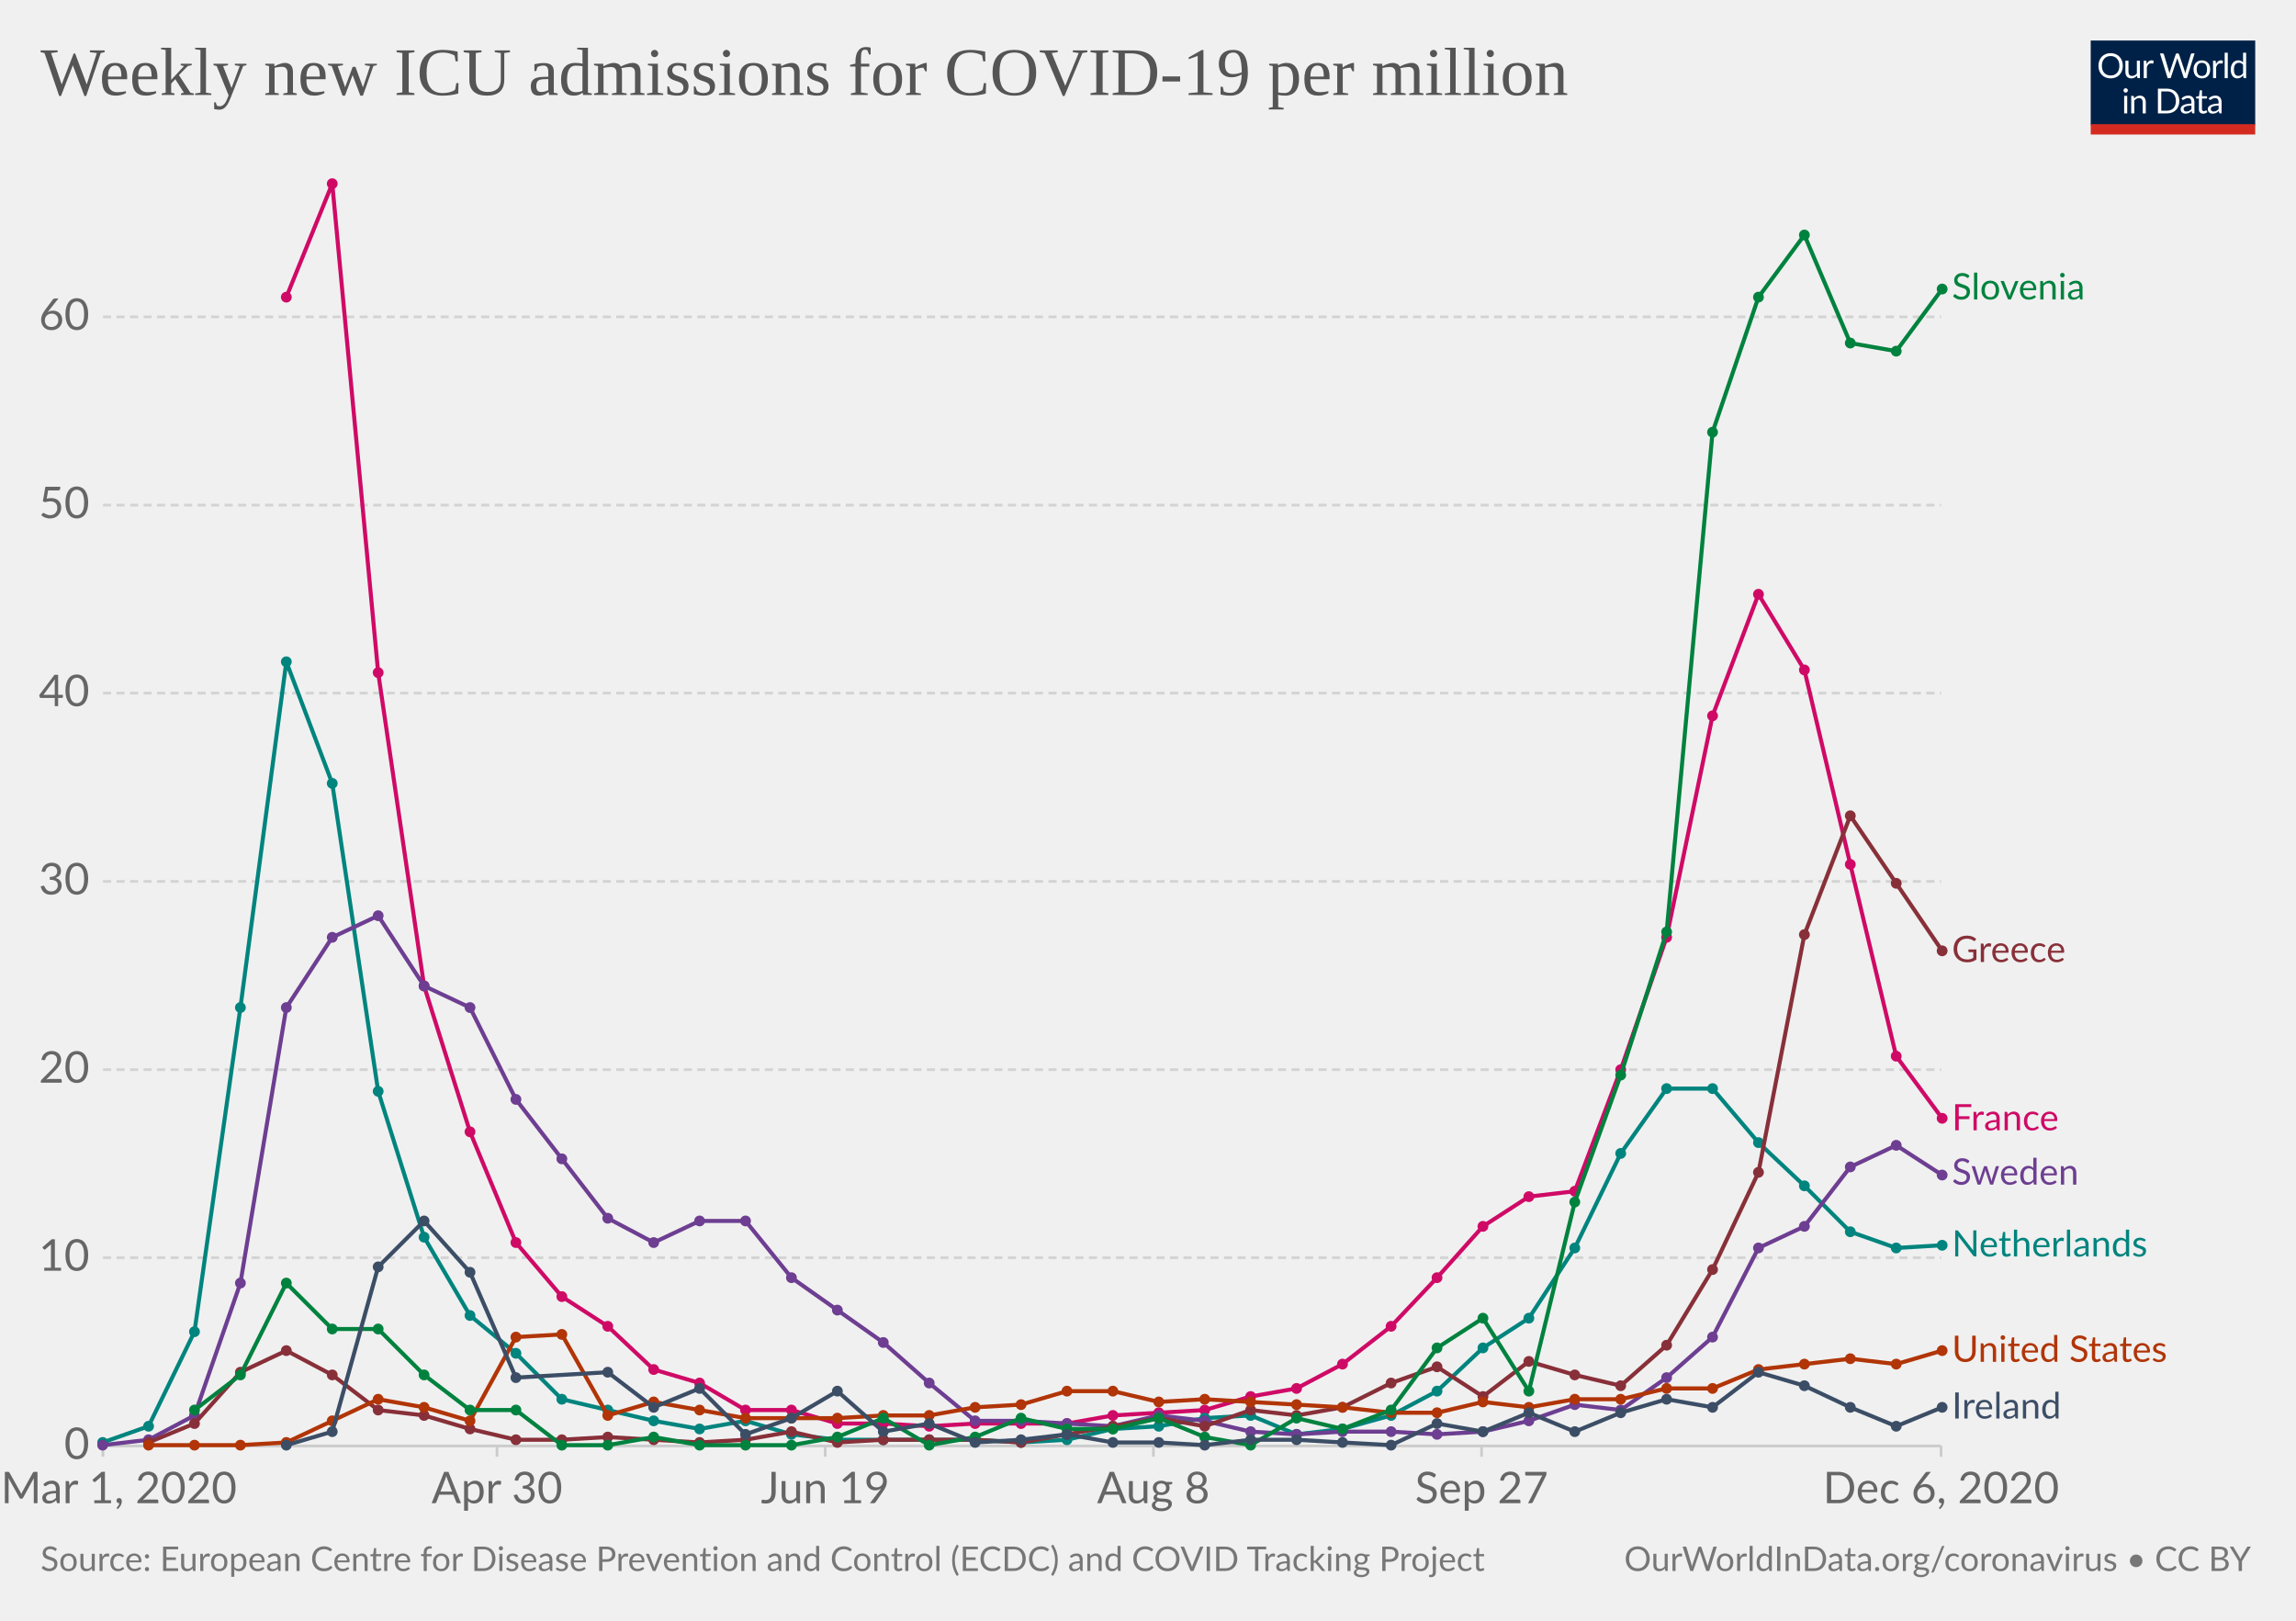
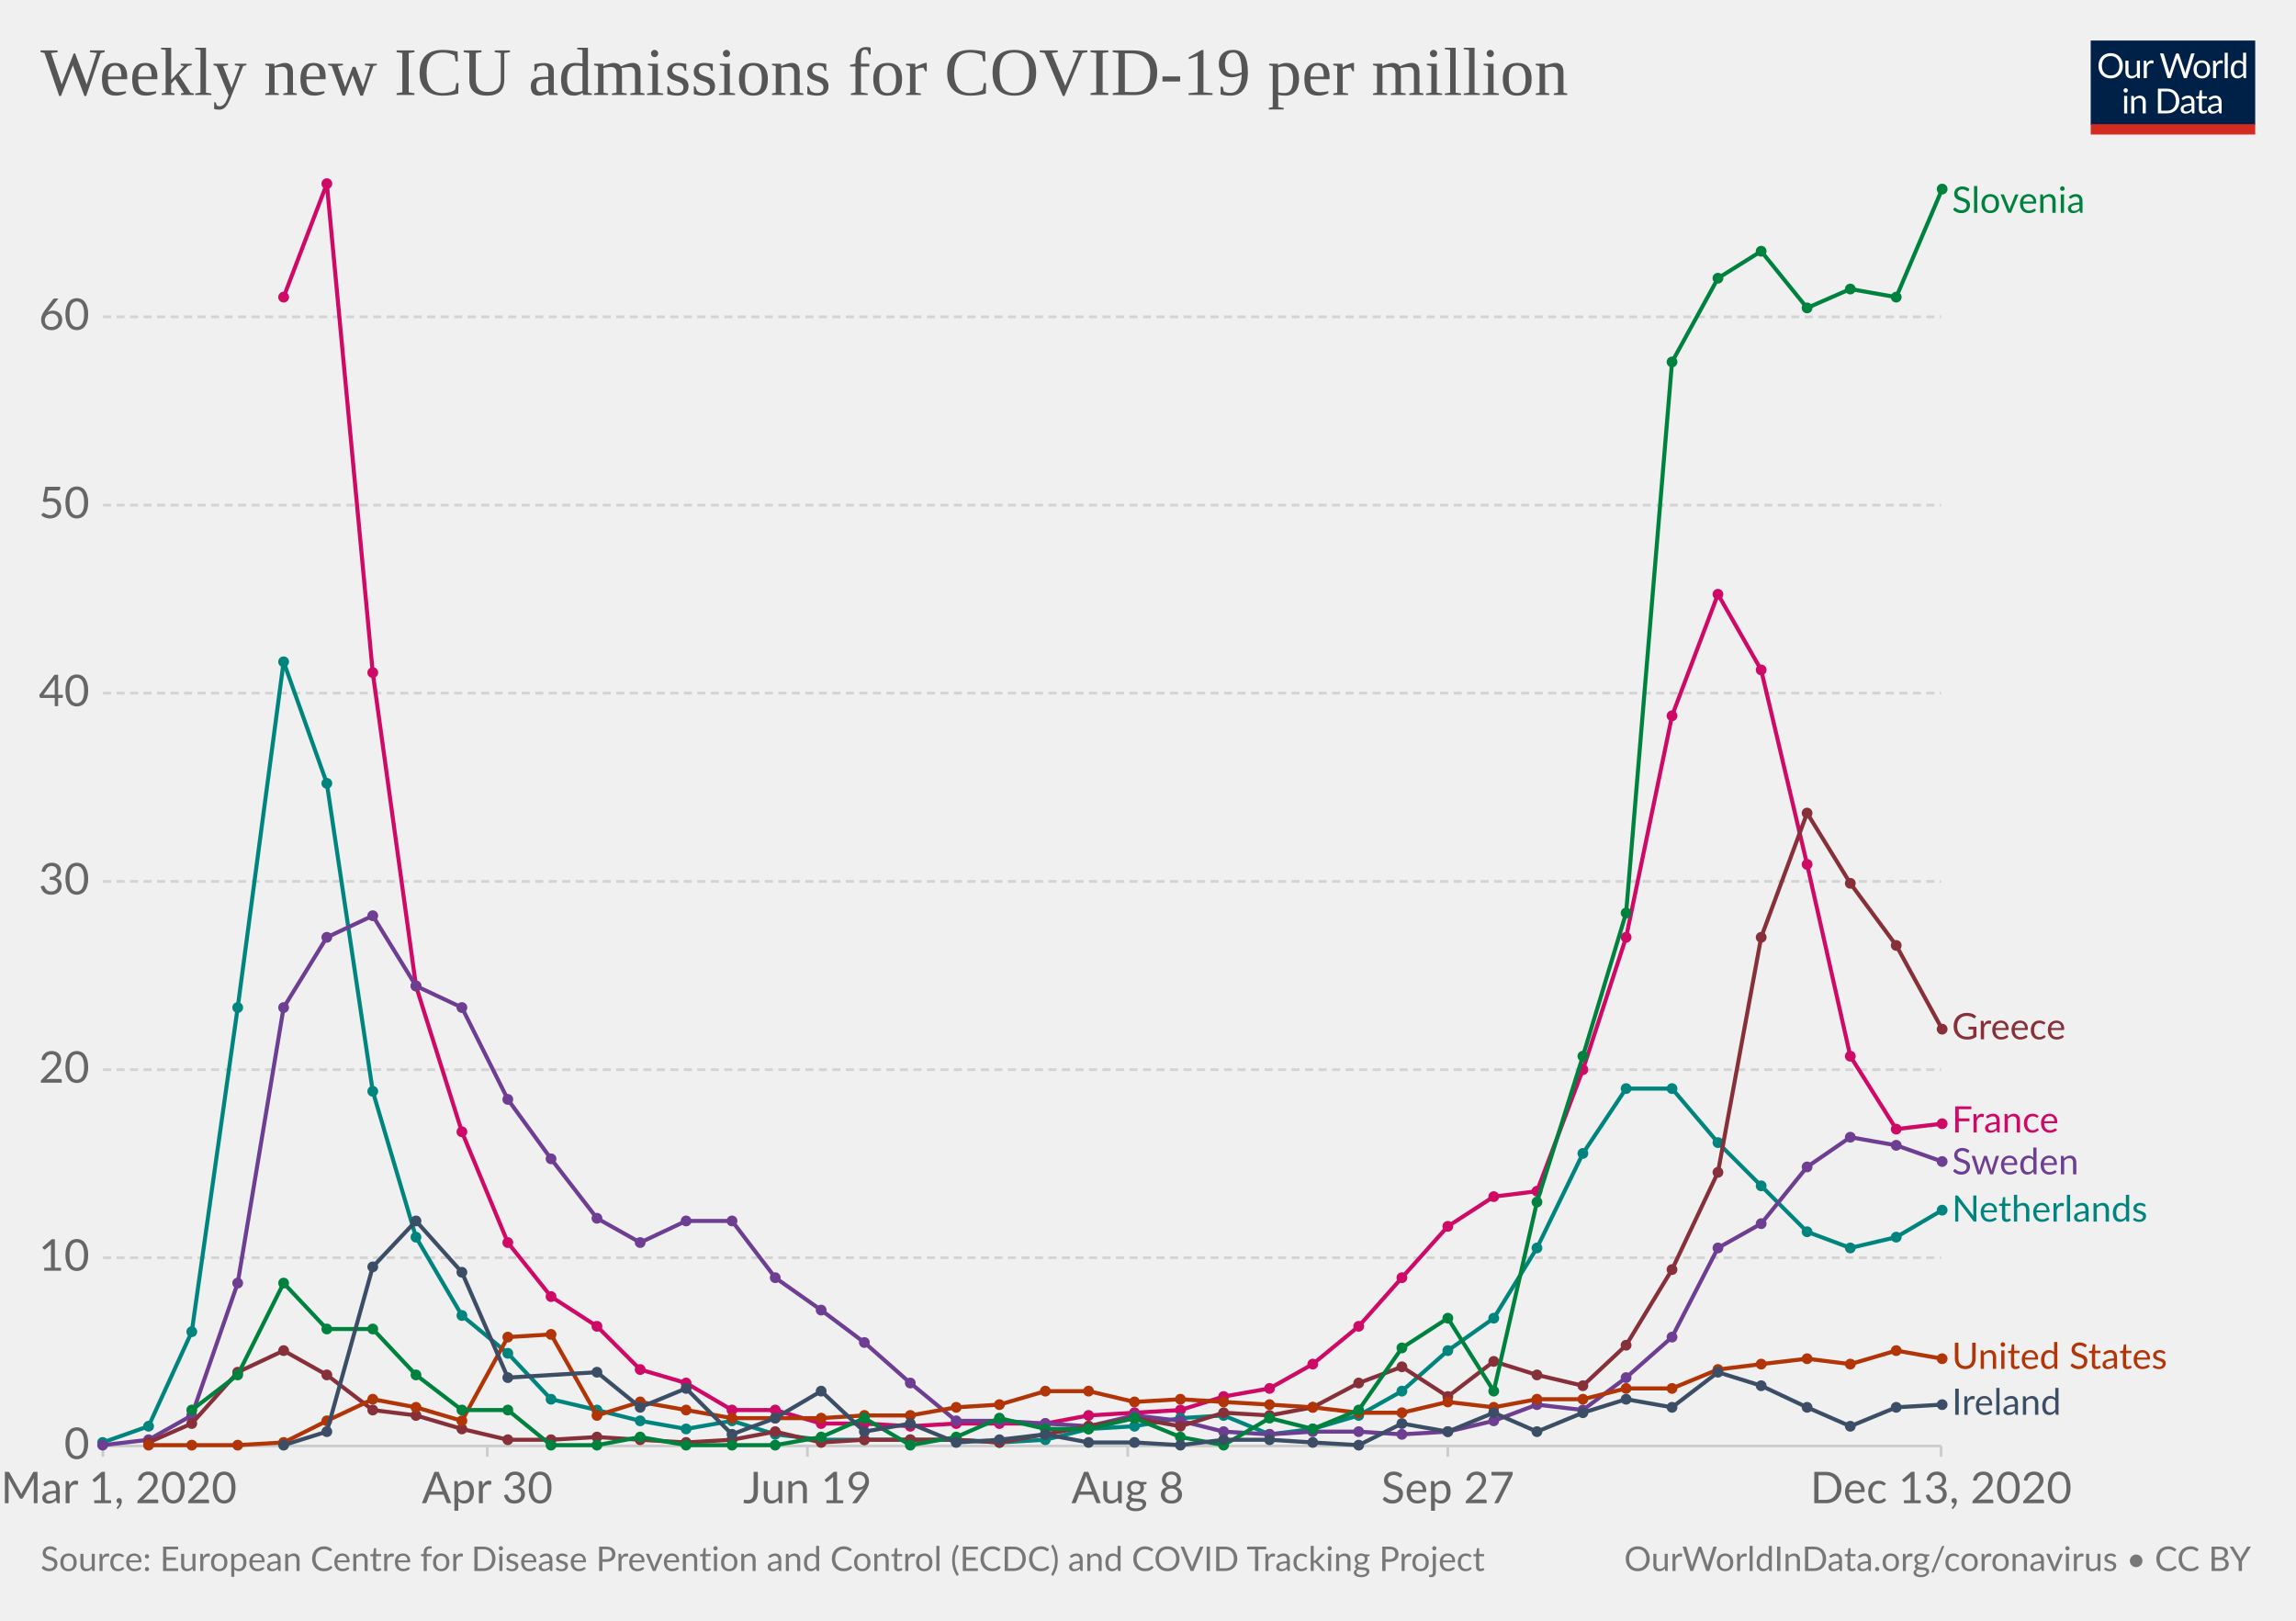
<svg xmlns="http://www.w3.org/2000/svg" version="1.1" style="background-color:#fff;-webkit-font-smoothing:antialiased" width="850" height="600" viewBox="0 0 850 600" font-family="Lato,'Helvetica Neue',Helvetica,Arial,sans-serif" font-size="18" text-rendering="optimizeLegibility">
  <g class="HeaderView">
    <g transform="matrix(.29 0 0 .29 774 15)">
      <svg width="210" height="120" viewBox="0 0 210 120" fill="none">
        <g clip-path="url(#clip0)">
          <path d="M0 0h210v107.89H0V0z" fill="#002147" />
          <path d="M40.98 32.25c0 2.36-.38 4.53-1.12 6.51a14.26 14.26 0 01-8.1 8.4c-1.9.78-4.02 1.17-6.34 1.17a16.6 16.6 0 01-6.33-1.17 14.31 14.31 0 01-8.08-8.4 18.29 18.29 0 01-1.12-6.51c0-2.36.38-4.53 1.12-6.5a14.32 14.32 0 018.07-8.44c1.92-.8 4.03-1.19 6.34-1.19 2.32 0 4.43.4 6.34 1.19 1.92.8 3.56 1.9 4.93 3.34a14.87 14.87 0 013.17 5.1 18.1 18.1 0 011.12 6.5zm-4.38 0c0-1.94-.26-3.68-.8-5.22a10.91 10.91 0 00-2.24-3.89 9.68 9.68 0 00-3.52-2.46 11.95 11.95 0 00-4.62-.86c-1.68 0-3.21.28-4.6.86a9.88 9.88 0 00-3.54 2.46 10.91 10.91 0 00-2.24 3.9c-.53 1.53-.8 3.27-.8 5.2 0 1.94.27 3.68.8 5.22a11.17 11.17 0 002.24 3.9 10.01 10.01 0 003.55 2.44c1.38.56 2.9.83 4.6.83 1.7 0 3.24-.27 4.61-.83a9.8 9.8 0 003.52-2.44 11.17 11.17 0 002.25-3.9c.53-1.54.8-3.28.8-5.21zm26.22-6.54V48H60.5c-.56 0-.9-.27-1.05-.81l-.31-2.4a12.45 12.45 0 01-3.26 2.6c-1.2.64-2.58.96-4.13.96-1.22 0-2.3-.2-3.24-.6a6.52 6.52 0 01-2.33-1.7 7.37 7.37 0 01-1.43-2.67c-.3-1.04-.46-2.2-.46-3.45V25.7h3.91v14.22c0 1.68.38 2.99 1.15 3.91.77.93 1.96 1.39 3.54 1.39 1.16 0 2.24-.27 3.23-.82a10.42 10.42 0 002.8-2.28V25.7h3.91zm8.61 4.47a9.94 9.94 0 012.6-3.56 5.64 5.64 0 013.76-1.3c.47 0 .92.05 1.34.15.44.1.83.27 1.17.49l-.3 2.92c-.09.37-.3.55-.66.55-.2 0-.5-.04-.9-.13a6.21 6.21 0 00-3.24.18c-.54.2-1.03.5-1.47.92-.42.4-.81.9-1.17 1.5-.33.58-.64 1.26-.92 2.02V48H67.7V25.71h2.25c.42 0 .72.08.88.25.16.16.27.44.33.83l.26 3.39zm61.16-13.7L122.75 48h-3.82l-7.99-24.05a21.95 21.95 0 01-.42-1.58 38.36 38.36 0 01-.44 1.58L102.05 48h-3.83L88.4 16.47h3.54c.38 0 .7.1.95.29.26.2.43.43.5.73l6.52 21.9c.1.4.2.83.28 1.28.1.46.2.94.29 1.46l.3-1.46c.12-.47.25-.9.38-1.27l7.41-21.91c.1-.25.26-.48.51-.69.27-.22.58-.33.95-.33h1.23c.38 0 .69.1.92.29.24.2.41.43.53.73l7.4 21.9a28.4 28.4 0 01.68 2.62 29.52 29.52 0 01.52-2.61l6.54-21.91c.07-.27.23-.5.48-.7.27-.21.58-.32.95-.32h3.32zm9.35 8.88c1.63 0 3.1.27 4.4.82a9.43 9.43 0 015.46 5.94c.5 1.4.74 2.98.74 4.73 0 1.76-.25 3.34-.74 4.75a9.43 9.43 0 01-5.46 5.92c-1.3.52-2.77.79-4.4.79-1.64 0-3.12-.27-4.44-.8a9.42 9.42 0 01-3.35-2.3c-.92-1-1.63-2.2-2.13-3.61-.49-1.41-.73-3-.73-4.75s.24-3.33.73-4.73c.5-1.43 1.2-2.64 2.13-3.63a9.4 9.4 0 013.35-2.31c1.32-.55 2.8-.82 4.44-.82zm0 19.89c2.2 0 3.84-.73 4.93-2.2 1.08-1.48 1.63-3.54 1.63-6.18 0-2.66-.55-4.72-1.63-6.2-1.09-1.49-2.73-2.23-4.93-2.23-1.12 0-2.09.2-2.93.57a5.7 5.7 0 00-2.06 1.65 7.5 7.5 0 00-1.24 2.67c-.26 1.04-.4 2.22-.4 3.54 0 2.64.55 4.7 1.64 6.18 1.1 1.47 2.76 2.2 4.99 2.2zm17.97-15.07a9.94 9.94 0 012.6-3.56 5.64 5.64 0 013.76-1.3c.47 0 .91.05 1.34.15.44.1.83.27 1.16.49l-.28 2.92c-.09.37-.31.55-.66.55-.2 0-.5-.04-.9-.13a6.2 6.2 0 00-3.24.18c-.54.2-1.03.5-1.47.92-.43.4-.82.9-1.17 1.5a13.1 13.1 0 00-.92 2.02V48h-3.94V25.71h2.24c.43 0 .72.08.88.25.17.16.28.44.33.83l.27 3.39zm15.04-14.59V48h-3.92V15.6h3.92zm19.55 15.43a6.22 6.22 0 00-2.38-2.05 6.7 6.7 0 00-2.86-.6c-2.07 0-3.66.75-4.77 2.23-1.12 1.48-1.68 3.6-1.68 6.33 0 1.46.13 2.7.38 3.74a7.29 7.29 0 001.1 2.56 4.35 4.35 0 001.78 1.45c.7.3 1.5.46 2.4.46 1.29 0 2.41-.3 3.36-.88a9.6 9.6 0 002.67-2.49V31.02zm3.91-15.43V48h-2.33c-.56 0-.9-.27-1.06-.81l-.35-2.71a12.13 12.13 0 01-3.25 2.77 8.28 8.28 0 01-4.23 1.06 7.31 7.31 0 01-6.14-2.9c-.73-.96-1.3-2.15-1.69-3.57a18.35 18.35 0 01.07-9.48 11.29 11.29 0 011.89-3.7 8.7 8.7 0 017.06-3.34 7.96 7.96 0 016.12 2.62V15.59h3.91zM46.61 70.71V93H42.7V70.71h3.91zm.84-7c0 .39-.08.75-.24 1.09a2.81 2.81 0 01-1.52 1.47 2.67 2.67 0 01-2.16 0 2.9 2.9 0 01-1.45-1.47 2.67 2.67 0 010-2.16c.15-.35.35-.65.6-.9.25-.27.53-.47.85-.62a2.67 2.67 0 012.16 0c.35.15.65.35.9.62.27.25.47.55.62.9.16.34.24.7.24 1.08zm7.97 10.24c.49-.54 1-1.04 1.54-1.48a9.85 9.85 0 013.66-1.84 8.96 8.96 0 015.43.35c.94.4 1.72.97 2.33 1.71a7.36 7.36 0 011.43 2.67c.32 1.04.49 2.19.49 3.45V93h-3.94V78.81c0-1.69-.4-3-1.17-3.92-.76-.93-1.93-1.4-3.5-1.4a6.6 6.6 0 00-3.25.83c-1 .56-1.92 1.31-2.77 2.27V93h-3.94V70.71h2.35c.56 0 .9.28 1.04.82l.3 2.42zm57.7 3.3c0 2.36-.37 4.5-1.11 6.44a14.3 14.3 0 01-3.17 4.98 14.1 14.1 0 01-4.93 3.2c-1.9.76-4.02 1.13-6.33 1.13H85.8V61.47h11.77c2.31 0 4.42.39 6.33 1.15a13.8 13.8 0 018.1 8.18 17.75 17.75 0 011.12 6.45zm-4.37 0c0-1.94-.26-3.67-.8-5.2a10.94 10.94 0 00-2.23-3.87 9.57 9.57 0 00-3.53-2.42 12.23 12.23 0 00-4.61-.83h-7.5v24.62h7.5c1.7 0 3.24-.28 4.61-.84a9.7 9.7 0 003.53-2.4 10.94 10.94 0 002.24-3.87c.53-1.53.8-3.26.8-5.2zm19.8 5.72c-1.8.06-3.34.2-4.62.44-1.26.22-2.3.51-3.1.88-.8.36-1.37.8-1.74 1.3-.35.5-.53 1.05-.53 1.67 0 .58.1 1.1.3 1.52a3 3 0 00.76 1.05c.34.27.73.46 1.17.6.45.11.94.17 1.45.17a7.28 7.28 0 003.5-.81 11.95 11.95 0 002.82-2.2v-4.62zm-12.65-9.11a12.73 12.73 0 013.98-2.66c1.43-.59 3-.88 4.73-.88 1.25 0 2.36.2 3.33.61a6.81 6.81 0 013.94 4.38c.33 1.04.5 2.19.5 3.43V93h-1.74a1.8 1.8 0 01-.88-.18c-.2-.13-.36-.38-.48-.74l-.44-2.12c-.59.55-1.16 1.03-1.72 1.46a9.48 9.48 0 01-3.74 1.7c-.69.15-1.46.23-2.3.23-.87 0-1.69-.12-2.45-.35a5.34 5.34 0 01-3.34-2.93 6.64 6.64 0 01-.49-2.64c0-.88.25-1.72.73-2.53a6.33 6.33 0 012.35-2.17c1.09-.63 2.5-1.15 4.25-1.54 1.75-.41 3.89-.65 6.42-.7v-1.75c0-1.73-.37-3.03-1.12-3.91-.75-.9-1.84-1.34-3.28-1.34-.97 0-1.78.12-2.44.37-.64.23-1.2.5-1.7.81l-1.23.82c-.33.23-.67.35-1 .35-.27 0-.5-.07-.69-.2a2.1 2.1 0 01-.48-.53l-.7-1.25zm27.67 19.5c-1.76 0-3.12-.5-4.07-1.48-.94-.98-1.41-2.4-1.41-4.25V74h-2.68a.9.9 0 01-.6-.2c-.16-.14-.24-.36-.24-.66v-1.56l3.65-.46.9-6.89a.9.9 0 01.29-.52.88.88 0 01.62-.22H142v7.67h6.44V74H142v13.38c0 .94.22 1.63.68 2.09.45.45 1.04.68 1.76.68a3.21 3.21 0 001.85-.53l.55-.35c.16-.12.3-.18.41-.18.2 0 .4.13.55.38l1.15 1.87a7.45 7.45 0 01-2.44 1.5c-.96.35-1.94.52-2.95.52zm19.68-10.4c-1.8.07-3.34.21-4.62.45-1.26.22-2.3.51-3.1.88-.8.36-1.37.8-1.74 1.3-.35.5-.53 1.05-.53 1.67 0 .58.1 1.1.3 1.52.18.42.44.77.76 1.05.34.27.73.46 1.17.6.45.11.94.17 1.45.17a7.3 7.3 0 003.5-.81 12.04 12.04 0 002.82-2.2v-4.62zm-12.65-9.1a12.72 12.72 0 013.99-2.66c1.42-.59 3-.88 4.72-.88 1.25 0 2.36.2 3.33.61a6.81 6.81 0 013.94 4.38c.33 1.04.5 2.19.5 3.43V93h-1.74a1.8 1.8 0 01-.88-.18c-.2-.13-.36-.38-.48-.74l-.44-2.12c-.59.55-1.16 1.03-1.72 1.46a9.48 9.48 0 01-3.74 1.7c-.69.15-1.46.23-2.3.23-.87 0-1.69-.12-2.45-.35a5.33 5.33 0 01-3.34-2.93 6.62 6.62 0 01-.49-2.64c0-.88.25-1.72.73-2.53a6.33 6.33 0 012.35-2.17c1.09-.63 2.5-1.15 4.25-1.54a31.2 31.2 0 016.42-.7v-1.75c0-1.73-.37-3.03-1.12-3.91-.75-.9-1.84-1.34-3.28-1.34-.97 0-1.78.12-2.44.37-.64.23-1.2.5-1.7.81-.46.3-.87.57-1.22.82-.34.23-.68.35-1.02.35-.26 0-.49-.07-.68-.2a1.88 1.88 0 01-.48-.53l-.7-1.25z" fill="#fff" />
          <path fill="#D42B21" d="M0 106.79h210V120H0z" />
        </g>
        <defs>
          <clipPath id="clip0">
            <path fill="#fff" d="M0 0h210v120H0z" />
          </clipPath>
        </defs>
      </svg>
    </g>
    <a href="https://ourworldindata.org/grapher/weekly-icu-admissions-covid-per-million?tab=chart&amp;stackMode=absolute&amp;time=2020-03-02..latest" target="_blank" rel="noopener" font-family="&quot;Playfair Display&quot;,Georgia,&quot;Times New Roman&quot;,serif">
      <text font-size="25.2" x="15" y="35.2" fill="#555">
        <tspan x="15" y="35.16">Weekly new ICU admissions for COVID-19 per million</tspan>
      </text>
    </a>
  </g>
  <g class="LineChart">
    <defs>
      <clipPath id="a">
        <path d="M28.14 0h830v977h-830z" />
      </clipPath>
    </defs>
    <g class="DualAxisView">
      <g class="HorizontalAxis">
-         <path stroke="#ccc" d="M38.1 535.3v4M184 535.3v4M305.5 535.3v4M427 535.3v4M548.5 535.3v4M718.6 535.3v4" />
+         <path stroke="#ccc" d="M38.1 535.3v4M180.4 535.3v4M298.9 535.3v4M417.5 535.3v4M536 535.3v4M718.6 535.3v4" />
        <text x="44" y="556.5" fill="#666" text-anchor="middle" font-size="16.2">Mar 1, 2020</text>
-         <text x="184" y="556.5" fill="#666" text-anchor="middle" font-size="16.2">Apr 30</text>
-         <text x="305.5" y="556.5" fill="#666" text-anchor="middle" font-size="16.2">Jun 19</text>
-         <text x="427" y="556.5" fill="#666" text-anchor="middle" font-size="16.2">Aug 8</text>
-         <text x="548.5" y="556.5" fill="#666" text-anchor="middle" font-size="16.2">Sep 27</text>
-         <text x="718.6" y="556.5" fill="#666" text-anchor="middle" font-size="16.2">Dec 6, 2020</text>
+         <text x="180.4" y="556.5" fill="#666" text-anchor="middle" font-size="16.2">Apr 30</text>
+         <text x="298.9" y="556.5" fill="#666" text-anchor="middle" font-size="16.2">Jun 19</text>
+         <text x="417.5" y="556.5" fill="#666" text-anchor="middle" font-size="16.2">Aug 8</text>
+         <text x="536" y="556.5" fill="#666" text-anchor="middle" font-size="16.2">Sep 27</text>
+         <text x="718.6" y="556.5" fill="#666" text-anchor="middle" font-size="16.2">Dec 13, 2020</text>
      </g>
      <g class="VerticalAxis" fill="#666" dominant-baseline="middle" text-anchor="end" font-size="16.2">
        <text x="33.14" y="535.3">0</text>
        <text x="33.14" y="465.6">10</text>
        <text x="33.14" y="396">20</text>
        <text x="33.14" y="326.3">30</text>
        <text x="33.14" y="256.6">40</text>
        <text x="33.14" y="187">50</text>
        <text x="33.14" y="117.3">60</text>
      </g>
      <g class="AxisGridLines horizontalLines">
        <path stroke="#ccc" d="M38.14 535.3H718.6" />
        <path stroke="#d3d3d3" stroke-dasharray="3,2" d="M38.14 465.6H718.6M38.14 396H718.6M38.14 326.3H718.6M38.14 256.6H718.6M38.14 187H718.6M38.14 117.3H718.6" />
      </g>
    </g>
    <g clip-path="url(#a)">
      <g class="LineLabels" cursor="pointer">
        <g class="legendMark">
-           <text font-size="13.5" x="722.6" y="110.8" fill="#00823F">
-             <tspan x="722.6" y="110.85">Slovenia</tspan>
-           </text>
-         </g>
-         <g class="legendMark">
-           <text font-size="13.5" x="722.6" y="356.2" fill="#883039">
-             <tspan x="722.6" y="356.15">Greece</tspan>
-           </text>
-         </g>
-         <g class="legendMark">
-           <text font-size="13.5" x="722.6" y="418.4" fill="#CF0A66">
-             <tspan x="722.6" y="418.45">France</tspan>
-           </text>
-         </g>
-         <g class="legendMark">
-           <text font-size="13.5" x="722.6" y="438.6" fill="#6D3E91">
-             <tspan x="722.6" y="438.55">Sweden</tspan>
-           </text>
-         </g>
-         <g class="legendMark">
-           <text font-size="13.5" x="722.6" y="465.2" fill="#00847E">
-             <tspan x="722.6" y="465.15">Netherlands</tspan>
-           </text>
-         </g>
-         <g class="legendMark">
-           <text font-size="13.5" x="722.6" y="504.2" fill="#B13507">
-             <tspan x="722.6" y="504.15">United States</tspan>
-           </text>
-         </g>
-         <g class="legendMark">
-           <text font-size="13.5" x="722.6" y="525.1" fill="#3C4E66">
-             <tspan x="722.6" y="525.15">Ireland</tspan>
+           <text font-size="13.5" x="722.6" y="78.8" fill="#00823F">
+             <tspan x="722.6" y="78.8">Slovenia</tspan>
+           </text>
+         </g>
+         <g class="legendMark">
+           <text font-size="13.5" x="722.6" y="384.8" fill="#883039">
+             <tspan x="722.6" y="384.75">Greece</tspan>
+           </text>
+         </g>
+         <g class="legendMark">
+           <text font-size="13.5" x="722.6" y="419.3" fill="#CF0A66">
+             <tspan x="722.6" y="419.25">France</tspan>
+           </text>
+         </g>
+         <g class="legendMark">
+           <text font-size="13.5" x="722.6" y="434.8" fill="#6D3E91">
+             <tspan x="722.6" y="434.75">Sweden</tspan>
+           </text>
+         </g>
+         <g class="legendMark">
+           <text font-size="13.5" x="722.6" y="452.3" fill="#00847E">
+             <tspan x="722.6" y="452.25">Netherlands</tspan>
+           </text>
+         </g>
+         <g class="legendMark">
+           <text font-size="13.5" x="722.6" y="506.8" fill="#B13507">
+             <tspan x="722.6" y="506.75">United States</tspan>
+           </text>
+         </g>
+         <g class="legendMark">
+           <text font-size="13.5" x="722.6" y="523.8" fill="#3C4E66">
+             <tspan x="722.6" y="523.75">Ireland</tspan>
          </text>
        </g>
      </g>
      <g class="Lines">
        <g class="key-France_0">
-           <path stroke="#CF0A66" stroke-linecap="round" d="M106 110l17-42 17 181 17 116 17 54 17 41 17 20 17 11 17 16 17 5 17 10h17l17 5h17l17 1 17-1h34l17-3 17-1 17-1 17-5 17-3 17-9 18-14 17-18 17-19 17-11 17-2 17-45 17-49 17-82 17-45 17 28 17 72 17 71 17 23" fill="none" stroke-width="1.5" />
+           <path stroke="#CF0A66" stroke-linecap="round" d="M105 110l16-42 17 181 16 116 17 54 17 41 16 20 17 11 16 16 17 5 17 10h16l17 5h16l17 1 17-1h33l16-3 17-1 17-1 16-5 17-3 16-9 17-14 16-18 17-19 17-11 16-2 17-45 16-49 17-82 17-45 16 28 17 72 16 71 17 27 17-2" fill="none" stroke-width="1.5" />
          <g fill="#CF0A66">
-             <circle cx="106" cy="110" r="2" />
-             <circle cx="123" cy="68" r="2" />
-             <circle cx="140" cy="249" r="2" />
-             <circle cx="157" cy="365" r="2" />
-             <circle cx="174" cy="419" r="2" />
-             <circle cx="191" cy="460" r="2" />
-             <circle cx="208" cy="480" r="2" />
-             <circle cx="225" cy="491" r="2" />
-             <circle cx="242" cy="507" r="2" />
-             <circle cx="259" cy="512" r="2" />
-             <circle cx="276" cy="522" r="2" />
-             <circle cx="293" cy="522" r="2" />
-             <circle cx="310" cy="527" r="2" />
-             <circle cx="327" cy="527" r="2" />
-             <circle cx="344" cy="528" r="2" />
-             <circle cx="361" cy="527" r="2" />
-             <circle cx="378" cy="527" r="2" />
-             <circle cx="395" cy="527" r="2" />
-             <circle cx="412" cy="524" r="2" />
-             <circle cx="429" cy="523" r="2" />
-             <circle cx="446" cy="522" r="2" />
-             <circle cx="463" cy="517" r="2" />
-             <circle cx="480" cy="514" r="2" />
-             <circle cx="497" cy="505" r="2" />
-             <circle cx="515" cy="491" r="2" />
-             <circle cx="532" cy="473" r="2" />
-             <circle cx="549" cy="454" r="2" />
-             <circle cx="566" cy="443" r="2" />
-             <circle cx="583" cy="441" r="2" />
-             <circle cx="600" cy="396" r="2" />
-             <circle cx="617" cy="347" r="2" />
-             <circle cx="634" cy="265" r="2" />
-             <circle cx="651" cy="220" r="2" />
-             <circle cx="668" cy="248" r="2" />
-             <circle cx="685" cy="320" r="2" />
-             <circle cx="702" cy="391" r="2" />
-             <circle cx="719" cy="414" r="2" />
+             <circle cx="105" cy="110" r="2" />
+             <circle cx="121" cy="68" r="2" />
+             <circle cx="138" cy="249" r="2" />
+             <circle cx="154" cy="365" r="2" />
+             <circle cx="171" cy="419" r="2" />
+             <circle cx="188" cy="460" r="2" />
+             <circle cx="204" cy="480" r="2" />
+             <circle cx="221" cy="491" r="2" />
+             <circle cx="237" cy="507" r="2" />
+             <circle cx="254" cy="512" r="2" />
+             <circle cx="271" cy="522" r="2" />
+             <circle cx="287" cy="522" r="2" />
+             <circle cx="304" cy="527" r="2" />
+             <circle cx="320" cy="527" r="2" />
+             <circle cx="337" cy="528" r="2" />
+             <circle cx="354" cy="527" r="2" />
+             <circle cx="370" cy="527" r="2" />
+             <circle cx="387" cy="527" r="2" />
+             <circle cx="403" cy="524" r="2" />
+             <circle cx="420" cy="523" r="2" />
+             <circle cx="437" cy="522" r="2" />
+             <circle cx="453" cy="517" r="2" />
+             <circle cx="470" cy="514" r="2" />
+             <circle cx="486" cy="505" r="2" />
+             <circle cx="503" cy="491" r="2" />
+             <circle cx="519" cy="473" r="2" />
+             <circle cx="536" cy="454" r="2" />
+             <circle cx="553" cy="443" r="2" />
+             <circle cx="569" cy="441" r="2" />
+             <circle cx="586" cy="396" r="2" />
+             <circle cx="602" cy="347" r="2" />
+             <circle cx="619" cy="265" r="2" />
+             <circle cx="636" cy="220" r="2" />
+             <circle cx="652" cy="248" r="2" />
+             <circle cx="669" cy="320" r="2" />
+             <circle cx="685" cy="391" r="2" />
+             <circle cx="702" cy="418" r="2" />
+             <circle cx="719" cy="416" r="2" />
          </g>
        </g>
        <g class="key-Netherlands_0">
-           <path stroke="#00847E" stroke-linecap="round" d="M38 534l17-6 17-35 17-120 17-128 17 45 17 114 17 54 17 29 17 14 17 17 17 4 17 4 17 3 17-3 17 5 17 2h51l17 1 17-1 17-4 17-1 17-3 17-1 17 7 17-2 18-5 17-9 17-16 17-11 17-26 17-35 17-24h17l17 20 17 16 17 17 17 6 17-1" fill="none" stroke-width="1.5" />
+           <path stroke="#00847E" stroke-linecap="round" d="M38 534l17-6 16-35 17-120 17-128 16 45 17 114 16 54 17 29 17 14 16 17 17 4 16 4 17 3 17-3 16 5 17 2h50l16 1 17-1 16-4 17-1 17-3 16-1 17 7 16-2 17-5 16-9 17-15 17-12 16-26 17-35 16-24h17l17 20 16 16 17 17 16 6 17-4 17-10" fill="none" stroke-width="1.5" />
          <g fill="#00847E">
            <circle cx="38" cy="534" r="2" />
            <circle cx="55" cy="528" r="2" />
-             <circle cx="72" cy="493" r="2" />
-             <circle cx="89" cy="373" r="2" />
-             <circle cx="106" cy="245" r="2" />
-             <circle cx="123" cy="290" r="2" />
-             <circle cx="140" cy="404" r="2" />
-             <circle cx="157" cy="458" r="2" />
-             <circle cx="174" cy="487" r="2" />
-             <circle cx="191" cy="501" r="2" />
-             <circle cx="208" cy="518" r="2" />
-             <circle cx="225" cy="522" r="2" />
-             <circle cx="242" cy="526" r="2" />
-             <circle cx="259" cy="529" r="2" />
-             <circle cx="276" cy="526" r="2" />
-             <circle cx="293" cy="531" r="2" />
-             <circle cx="310" cy="533" r="2" />
-             <circle cx="327" cy="533" r="2" />
-             <circle cx="344" cy="533" r="2" />
-             <circle cx="361" cy="533" r="2" />
-             <circle cx="378" cy="534" r="2" />
-             <circle cx="395" cy="533" r="2" />
-             <circle cx="412" cy="529" r="2" />
-             <circle cx="429" cy="528" r="2" />
-             <circle cx="446" cy="525" r="2" />
-             <circle cx="463" cy="524" r="2" />
-             <circle cx="480" cy="531" r="2" />
-             <circle cx="497" cy="529" r="2" />
-             <circle cx="515" cy="524" r="2" />
-             <circle cx="532" cy="515" r="2" />
-             <circle cx="549" cy="499" r="2" />
-             <circle cx="566" cy="488" r="2" />
-             <circle cx="583" cy="462" r="2" />
-             <circle cx="600" cy="427" r="2" />
-             <circle cx="617" cy="403" r="2" />
-             <circle cx="634" cy="403" r="2" />
-             <circle cx="651" cy="423" r="2" />
-             <circle cx="668" cy="439" r="2" />
-             <circle cx="685" cy="456" r="2" />
-             <circle cx="702" cy="462" r="2" />
-             <circle cx="719" cy="461" r="2" />
+             <circle cx="71" cy="493" r="2" />
+             <circle cx="88" cy="373" r="2" />
+             <circle cx="105" cy="245" r="2" />
+             <circle cx="121" cy="290" r="2" />
+             <circle cx="138" cy="404" r="2" />
+             <circle cx="154" cy="458" r="2" />
+             <circle cx="171" cy="487" r="2" />
+             <circle cx="188" cy="501" r="2" />
+             <circle cx="204" cy="518" r="2" />
+             <circle cx="221" cy="522" r="2" />
+             <circle cx="237" cy="526" r="2" />
+             <circle cx="254" cy="529" r="2" />
+             <circle cx="271" cy="526" r="2" />
+             <circle cx="287" cy="531" r="2" />
+             <circle cx="304" cy="533" r="2" />
+             <circle cx="320" cy="533" r="2" />
+             <circle cx="337" cy="533" r="2" />
+             <circle cx="354" cy="533" r="2" />
+             <circle cx="370" cy="534" r="2" />
+             <circle cx="387" cy="533" r="2" />
+             <circle cx="403" cy="529" r="2" />
+             <circle cx="420" cy="528" r="2" />
+             <circle cx="437" cy="525" r="2" />
+             <circle cx="453" cy="524" r="2" />
+             <circle cx="470" cy="531" r="2" />
+             <circle cx="486" cy="529" r="2" />
+             <circle cx="503" cy="524" r="2" />
+             <circle cx="519" cy="515" r="2" />
+             <circle cx="536" cy="500" r="2" />
+             <circle cx="553" cy="488" r="2" />
+             <circle cx="569" cy="462" r="2" />
+             <circle cx="586" cy="427" r="2" />
+             <circle cx="602" cy="403" r="2" />
+             <circle cx="619" cy="403" r="2" />
+             <circle cx="636" cy="423" r="2" />
+             <circle cx="652" cy="439" r="2" />
+             <circle cx="669" cy="456" r="2" />
+             <circle cx="685" cy="462" r="2" />
+             <circle cx="702" cy="458" r="2" />
+             <circle cx="719" cy="448" r="2" />
          </g>
        </g>
        <g class="key-Sweden_0">
-           <path stroke="#6D3E91" stroke-linecap="round" d="M38 535l17-2 17-9 17-49 17-102 17-26 17-8 17 26 17 8 17 34 17 22 17 22 17 9 17-8h17l17 21 17 12 17 12 17 15 17 14h17l17 1 17 1 17-4 17 2 17 4 17 1 17-1h18l17 1 17-1 17-4 17-6 17 2 17-12 17-15 17-33 17-8 17-22 17-8 17 11" fill="none" stroke-width="1.5" />
+           <path stroke="#6D3E91" stroke-linecap="round" d="M38 535l17-2 16-9 17-49 17-102 16-26 17-8 16 26 17 8 17 34 16 22 17 22 16 9 17-8h17l16 21 17 12 16 12 17 15 17 14h16l17 1 16 1 17-4 17 2 16 4 17 1 16-1h17l16 1 17-1 17-4 16-6 17 2 16-12 17-15 17-33 16-9 17-21 16-11 17 3 17 6" fill="none" stroke-width="1.5" />
          <g fill="#6D3E91">
            <circle cx="38" cy="535" r="2" />
            <circle cx="55" cy="533" r="2" />
-             <circle cx="72" cy="524" r="2" />
-             <circle cx="89" cy="475" r="2" />
-             <circle cx="106" cy="373" r="2" />
-             <circle cx="123" cy="347" r="2" />
-             <circle cx="140" cy="339" r="2" />
-             <circle cx="157" cy="365" r="2" />
-             <circle cx="174" cy="373" r="2" />
-             <circle cx="191" cy="407" r="2" />
-             <circle cx="208" cy="429" r="2" />
-             <circle cx="225" cy="451" r="2" />
-             <circle cx="242" cy="460" r="2" />
-             <circle cx="259" cy="452" r="2" />
-             <circle cx="276" cy="452" r="2" />
-             <circle cx="293" cy="473" r="2" />
-             <circle cx="310" cy="485" r="2" />
-             <circle cx="327" cy="497" r="2" />
-             <circle cx="344" cy="512" r="2" />
-             <circle cx="361" cy="526" r="2" />
-             <circle cx="378" cy="526" r="2" />
-             <circle cx="395" cy="527" r="2" />
-             <circle cx="412" cy="528" r="2" />
-             <circle cx="429" cy="524" r="2" />
-             <circle cx="446" cy="526" r="2" />
-             <circle cx="463" cy="530" r="2" />
-             <circle cx="480" cy="531" r="2" />
-             <circle cx="497" cy="530" r="2" />
-             <circle cx="515" cy="530" r="2" />
-             <circle cx="532" cy="531" r="2" />
-             <circle cx="549" cy="530" r="2" />
-             <circle cx="566" cy="526" r="2" />
-             <circle cx="583" cy="520" r="2" />
-             <circle cx="600" cy="522" r="2" />
-             <circle cx="617" cy="510" r="2" />
-             <circle cx="634" cy="495" r="2" />
-             <circle cx="651" cy="462" r="2" />
-             <circle cx="668" cy="454" r="2" />
-             <circle cx="685" cy="432" r="2" />
+             <circle cx="71" cy="524" r="2" />
+             <circle cx="88" cy="475" r="2" />
+             <circle cx="105" cy="373" r="2" />
+             <circle cx="121" cy="347" r="2" />
+             <circle cx="138" cy="339" r="2" />
+             <circle cx="154" cy="365" r="2" />
+             <circle cx="171" cy="373" r="2" />
+             <circle cx="188" cy="407" r="2" />
+             <circle cx="204" cy="429" r="2" />
+             <circle cx="221" cy="451" r="2" />
+             <circle cx="237" cy="460" r="2" />
+             <circle cx="254" cy="452" r="2" />
+             <circle cx="271" cy="452" r="2" />
+             <circle cx="287" cy="473" r="2" />
+             <circle cx="304" cy="485" r="2" />
+             <circle cx="320" cy="497" r="2" />
+             <circle cx="337" cy="512" r="2" />
+             <circle cx="354" cy="526" r="2" />
+             <circle cx="370" cy="526" r="2" />
+             <circle cx="387" cy="527" r="2" />
+             <circle cx="403" cy="528" r="2" />
+             <circle cx="420" cy="524" r="2" />
+             <circle cx="437" cy="526" r="2" />
+             <circle cx="453" cy="530" r="2" />
+             <circle cx="470" cy="531" r="2" />
+             <circle cx="486" cy="530" r="2" />
+             <circle cx="503" cy="530" r="2" />
+             <circle cx="519" cy="531" r="2" />
+             <circle cx="536" cy="530" r="2" />
+             <circle cx="553" cy="526" r="2" />
+             <circle cx="569" cy="520" r="2" />
+             <circle cx="586" cy="522" r="2" />
+             <circle cx="602" cy="510" r="2" />
+             <circle cx="619" cy="495" r="2" />
+             <circle cx="636" cy="462" r="2" />
+             <circle cx="652" cy="453" r="2" />
+             <circle cx="669" cy="432" r="2" />
+             <circle cx="685" cy="421" r="2" />
            <circle cx="702" cy="424" r="2" />
-             <circle cx="719" cy="435" r="2" />
+             <circle cx="719" cy="430" r="2" />
          </g>
        </g>
        <g class="key-Greece_0">
-           <path stroke="#883039" stroke-linecap="round" d="M55 534l17-7 17-19 17-8 17 9 17 13 17 2 17 5 17 4h17l17-1 17 1 17 1 17-1 17-3 17 4 17-1h34l17 1 17-3 17-3 17-3 17 3 17-6 17 2 17-3 18-9 17-6 17 11 17-13 17 5 17 4 17-15 17-28 17-36 17-88 17-44 17 25 17 25" fill="none" stroke-width="1.5" />
+           <path stroke="#883039" stroke-linecap="round" d="M55 534l16-7 17-19 17-8 16 9 17 13 16 2 17 5 17 4h16l17-1 16 1 17 1 17-1 16-3 17 4 16-1h34l16 1 17-3 16-3 17-3 17 3 16-5 17 1 16-3 17-9 16-6 17 11 17-13 16 5 17 4 16-15 17-28 17-36 16-87 17-46 16 26 17 23 17 31" fill="none" stroke-width="1.5" />
          <g fill="#883039">
            <circle cx="55" cy="534" r="2" />
-             <circle cx="72" cy="527" r="2" />
-             <circle cx="89" cy="508" r="2" />
-             <circle cx="106" cy="500" r="2" />
-             <circle cx="123" cy="509" r="2" />
-             <circle cx="140" cy="522" r="2" />
-             <circle cx="157" cy="524" r="2" />
-             <circle cx="174" cy="529" r="2" />
-             <circle cx="191" cy="533" r="2" />
-             <circle cx="208" cy="533" r="2" />
-             <circle cx="225" cy="532" r="2" />
-             <circle cx="242" cy="533" r="2" />
-             <circle cx="259" cy="534" r="2" />
-             <circle cx="276" cy="533" r="2" />
-             <circle cx="293" cy="530" r="2" />
-             <circle cx="310" cy="534" r="2" />
-             <circle cx="327" cy="533" r="2" />
-             <circle cx="344" cy="533" r="2" />
-             <circle cx="361" cy="533" r="2" />
-             <circle cx="378" cy="534" r="2" />
-             <circle cx="395" cy="531" r="2" />
-             <circle cx="412" cy="528" r="2" />
-             <circle cx="429" cy="525" r="2" />
-             <circle cx="446" cy="528" r="2" />
-             <circle cx="463" cy="522" r="2" />
-             <circle cx="480" cy="524" r="2" />
-             <circle cx="497" cy="521" r="2" />
-             <circle cx="515" cy="512" r="2" />
-             <circle cx="532" cy="506" r="2" />
-             <circle cx="549" cy="517" r="2" />
-             <circle cx="566" cy="504" r="2" />
-             <circle cx="583" cy="509" r="2" />
-             <circle cx="600" cy="513" r="2" />
-             <circle cx="617" cy="498" r="2" />
-             <circle cx="634" cy="470" r="2" />
-             <circle cx="651" cy="434" r="2" />
-             <circle cx="668" cy="346" r="2" />
-             <circle cx="685" cy="302" r="2" />
-             <circle cx="702" cy="327" r="2" />
-             <circle cx="719" cy="352" r="2" />
+             <circle cx="71" cy="527" r="2" />
+             <circle cx="88" cy="508" r="2" />
+             <circle cx="105" cy="500" r="2" />
+             <circle cx="121" cy="509" r="2" />
+             <circle cx="138" cy="522" r="2" />
+             <circle cx="154" cy="524" r="2" />
+             <circle cx="171" cy="529" r="2" />
+             <circle cx="188" cy="533" r="2" />
+             <circle cx="204" cy="533" r="2" />
+             <circle cx="221" cy="532" r="2" />
+             <circle cx="237" cy="533" r="2" />
+             <circle cx="254" cy="534" r="2" />
+             <circle cx="271" cy="533" r="2" />
+             <circle cx="287" cy="530" r="2" />
+             <circle cx="304" cy="534" r="2" />
+             <circle cx="320" cy="533" r="2" />
+             <circle cx="337" cy="533" r="2" />
+             <circle cx="354" cy="533" r="2" />
+             <circle cx="370" cy="534" r="2" />
+             <circle cx="387" cy="531" r="2" />
+             <circle cx="403" cy="528" r="2" />
+             <circle cx="420" cy="525" r="2" />
+             <circle cx="437" cy="528" r="2" />
+             <circle cx="453" cy="523" r="2" />
+             <circle cx="470" cy="524" r="2" />
+             <circle cx="486" cy="521" r="2" />
+             <circle cx="503" cy="512" r="2" />
+             <circle cx="519" cy="506" r="2" />
+             <circle cx="536" cy="517" r="2" />
+             <circle cx="553" cy="504" r="2" />
+             <circle cx="569" cy="509" r="2" />
+             <circle cx="586" cy="513" r="2" />
+             <circle cx="602" cy="498" r="2" />
+             <circle cx="619" cy="470" r="2" />
+             <circle cx="636" cy="434" r="2" />
+             <circle cx="652" cy="347" r="2" />
+             <circle cx="669" cy="301" r="2" />
+             <circle cx="685" cy="327" r="2" />
+             <circle cx="702" cy="350" r="2" />
+             <circle cx="719" cy="381" r="2" />
          </g>
        </g>
        <g class="key-United-States_0">
-           <path stroke="#B13507" stroke-linecap="round" d="M55 535h34l17-1 17-8 17-8 17 3 17 5 17-31 17-1 17 30 17-5 17 3 17 3h34l17-1h17l17-3 17-1 17-5h17l17 4 17-1 17 1 17 1 17 1 18 2h17l17-4 17 2 17-3h17l17-4h17l17-7 17-2 17-2 17 2 17-5" fill="none" stroke-width="1.5" />
+           <path stroke="#B13507" stroke-linecap="round" d="M55 535h33l17-1 16-8 17-8 16 3 17 5 17-31 16-1 17 30 16-5 17 3 17 3h33l16-1h17l17-3 16-1 17-5h16l17 4 17-1 16 1 17 1 16 1 17 2h16l17-4 17 2 16-3h17l16-4h17l17-7 16-2 17-2 16 2 17-5 17 3" fill="none" stroke-width="1.5" />
          <g fill="#B13507">
            <circle cx="55" cy="535" r="2" />
-             <circle cx="72" cy="535" r="2" />
-             <circle cx="89" cy="535" r="2" />
-             <circle cx="106" cy="534" r="2" />
-             <circle cx="123" cy="526" r="2" />
-             <circle cx="140" cy="518" r="2" />
-             <circle cx="157" cy="521" r="2" />
-             <circle cx="174" cy="526" r="2" />
-             <circle cx="191" cy="495" r="2" />
-             <circle cx="208" cy="494" r="2" />
-             <circle cx="225" cy="524" r="2" />
-             <circle cx="242" cy="519" r="2" />
-             <circle cx="259" cy="522" r="2" />
-             <circle cx="276" cy="525" r="2" />
-             <circle cx="293" cy="525" r="2" />
-             <circle cx="310" cy="525" r="2" />
-             <circle cx="327" cy="524" r="2" />
-             <circle cx="344" cy="524" r="2" />
-             <circle cx="361" cy="521" r="2" />
-             <circle cx="378" cy="520" r="2" />
-             <circle cx="395" cy="515" r="2" />
-             <circle cx="412" cy="515" r="2" />
-             <circle cx="429" cy="519" r="2" />
-             <circle cx="446" cy="518" r="2" />
-             <circle cx="463" cy="519" r="2" />
-             <circle cx="480" cy="520" r="2" />
-             <circle cx="497" cy="521" r="2" />
-             <circle cx="515" cy="523" r="2" />
-             <circle cx="532" cy="523" r="2" />
-             <circle cx="549" cy="519" r="2" />
-             <circle cx="566" cy="521" r="2" />
-             <circle cx="583" cy="518" r="2" />
-             <circle cx="600" cy="518" r="2" />
-             <circle cx="617" cy="514" r="2" />
-             <circle cx="634" cy="514" r="2" />
-             <circle cx="651" cy="507" r="2" />
-             <circle cx="668" cy="505" r="2" />
-             <circle cx="685" cy="503" r="2" />
-             <circle cx="702" cy="505" r="2" />
-             <circle cx="719" cy="500" r="2" />
+             <circle cx="71" cy="535" r="2" />
+             <circle cx="88" cy="535" r="2" />
+             <circle cx="105" cy="534" r="2" />
+             <circle cx="121" cy="526" r="2" />
+             <circle cx="138" cy="518" r="2" />
+             <circle cx="154" cy="521" r="2" />
+             <circle cx="171" cy="526" r="2" />
+             <circle cx="188" cy="495" r="2" />
+             <circle cx="204" cy="494" r="2" />
+             <circle cx="221" cy="524" r="2" />
+             <circle cx="237" cy="519" r="2" />
+             <circle cx="254" cy="522" r="2" />
+             <circle cx="271" cy="525" r="2" />
+             <circle cx="287" cy="525" r="2" />
+             <circle cx="304" cy="525" r="2" />
+             <circle cx="320" cy="524" r="2" />
+             <circle cx="337" cy="524" r="2" />
+             <circle cx="354" cy="521" r="2" />
+             <circle cx="370" cy="520" r="2" />
+             <circle cx="387" cy="515" r="2" />
+             <circle cx="403" cy="515" r="2" />
+             <circle cx="420" cy="519" r="2" />
+             <circle cx="437" cy="518" r="2" />
+             <circle cx="453" cy="519" r="2" />
+             <circle cx="470" cy="520" r="2" />
+             <circle cx="486" cy="521" r="2" />
+             <circle cx="503" cy="523" r="2" />
+             <circle cx="519" cy="523" r="2" />
+             <circle cx="536" cy="519" r="2" />
+             <circle cx="553" cy="521" r="2" />
+             <circle cx="569" cy="518" r="2" />
+             <circle cx="586" cy="518" r="2" />
+             <circle cx="602" cy="514" r="2" />
+             <circle cx="619" cy="514" r="2" />
+             <circle cx="636" cy="507" r="2" />
+             <circle cx="652" cy="505" r="2" />
+             <circle cx="669" cy="503" r="2" />
+             <circle cx="685" cy="505" r="2" />
+             <circle cx="702" cy="500" r="2" />
+             <circle cx="719" cy="503" r="2" />
          </g>
        </g>
        <g class="key-Slovenia_0">
-           <path stroke="#00823F" stroke-linecap="round" d="M72 522l17-13 17-34 17 17h17l17 17 17 13h17l17 13h17l17-3 17 3h34l17-3 17-7 17 10 17-3 17-7 17 4h17l17-4 17 7 17 3 17-10 17 4 18-7 17-23 17-11 17 27 17-70 17-47 17-53 17-185 17-50 17-23 17 40 17 3 17-23" fill="none" stroke-width="1.5" />
+           <path stroke="#00823F" stroke-linecap="round" d="M71 522l17-13 17-34 16 17h17l16 17 17 13h17l16 13h17l16-3 17 3h33l17-3 16-7 17 10 17-3 16-7 17 4h16l17-4 17 7 16 3 17-10 16 4 17-7 16-23 17-11 17 27 16-70 17-54 16-53 17-204 17-31 16-10 17 21 16-7 17 3 17-40" fill="none" stroke-width="1.5" />
          <g fill="#00823F">
-             <circle cx="72" cy="522" r="2" />
-             <circle cx="89" cy="509" r="2" />
-             <circle cx="106" cy="475" r="2" />
-             <circle cx="123" cy="492" r="2" />
-             <circle cx="140" cy="492" r="2" />
-             <circle cx="157" cy="509" r="2" />
-             <circle cx="174" cy="522" r="2" />
-             <circle cx="191" cy="522" r="2" />
-             <circle cx="208" cy="535" r="2" />
-             <circle cx="225" cy="535" r="2" />
-             <circle cx="242" cy="532" r="2" />
-             <circle cx="259" cy="535" r="2" />
-             <circle cx="276" cy="535" r="2" />
-             <circle cx="293" cy="535" r="2" />
-             <circle cx="310" cy="532" r="2" />
-             <circle cx="327" cy="525" r="2" />
-             <circle cx="344" cy="535" r="2" />
-             <circle cx="361" cy="532" r="2" />
-             <circle cx="378" cy="525" r="2" />
-             <circle cx="395" cy="529" r="2" />
-             <circle cx="412" cy="529" r="2" />
-             <circle cx="429" cy="525" r="2" />
-             <circle cx="446" cy="532" r="2" />
-             <circle cx="463" cy="535" r="2" />
-             <circle cx="480" cy="525" r="2" />
-             <circle cx="497" cy="529" r="2" />
-             <circle cx="515" cy="522" r="2" />
-             <circle cx="532" cy="499" r="2" />
-             <circle cx="549" cy="488" r="2" />
-             <circle cx="566" cy="515" r="2" />
-             <circle cx="583" cy="445" r="2" />
-             <circle cx="600" cy="398" r="2" />
-             <circle cx="617" cy="345" r="2" />
-             <circle cx="634" cy="160" r="2" />
-             <circle cx="651" cy="110" r="2" />
-             <circle cx="668" cy="87" r="2" />
-             <circle cx="685" cy="127" r="2" />
-             <circle cx="702" cy="130" r="2" />
-             <circle cx="719" cy="107" r="2" />
+             <circle cx="71" cy="522" r="2" />
+             <circle cx="88" cy="509" r="2" />
+             <circle cx="105" cy="475" r="2" />
+             <circle cx="121" cy="492" r="2" />
+             <circle cx="138" cy="492" r="2" />
+             <circle cx="154" cy="509" r="2" />
+             <circle cx="171" cy="522" r="2" />
+             <circle cx="188" cy="522" r="2" />
+             <circle cx="204" cy="535" r="2" />
+             <circle cx="221" cy="535" r="2" />
+             <circle cx="237" cy="532" r="2" />
+             <circle cx="254" cy="535" r="2" />
+             <circle cx="271" cy="535" r="2" />
+             <circle cx="287" cy="535" r="2" />
+             <circle cx="304" cy="532" r="2" />
+             <circle cx="320" cy="525" r="2" />
+             <circle cx="337" cy="535" r="2" />
+             <circle cx="354" cy="532" r="2" />
+             <circle cx="370" cy="525" r="2" />
+             <circle cx="387" cy="529" r="2" />
+             <circle cx="403" cy="529" r="2" />
+             <circle cx="420" cy="525" r="2" />
+             <circle cx="437" cy="532" r="2" />
+             <circle cx="453" cy="535" r="2" />
+             <circle cx="470" cy="525" r="2" />
+             <circle cx="486" cy="529" r="2" />
+             <circle cx="503" cy="522" r="2" />
+             <circle cx="519" cy="499" r="2" />
+             <circle cx="536" cy="488" r="2" />
+             <circle cx="553" cy="515" r="2" />
+             <circle cx="569" cy="445" r="2" />
+             <circle cx="586" cy="391" r="2" />
+             <circle cx="602" cy="338" r="2" />
+             <circle cx="619" cy="134" r="2" />
+             <circle cx="636" cy="103" r="2" />
+             <circle cx="652" cy="93" r="2" />
+             <circle cx="669" cy="114" r="2" />
+             <circle cx="685" cy="107" r="2" />
+             <circle cx="702" cy="110" r="2" />
+             <circle cx="719" cy="70" r="2" />
          </g>
        </g>
        <g class="key-Ireland_0">
-           <path stroke="#3C4E66" stroke-linecap="round" d="M106 535l17-5 17-61 17-17 17 19 17 39 34-2 17 13 17-7 17 17 17-6 17-10 17 15 17-3 17 7 17-1 17-2 17 3h17l17 1 17-2h17l17 1 18 1 17-8 17 3 17-7 17 7 17-7 17-5 17 3 17-13 17 5 17 8 17 7 17-7" fill="none" stroke-width="1.5" />
+           <path stroke="#3C4E66" stroke-linecap="round" d="M105 535l16-5 17-61 16-17 17 19 17 39 33-2 16 13 17-7 17 17 16-6 17-10 16 15 17-3 17 7 16-1 17-2 16 3h17l17 1 16-2h17l16 1 17 1 16-8 17 3 17-7 16 7 17-7 16-5 17 3 17-13 16 5 17 8 16 7 17-7 17-1" fill="none" stroke-width="1.5" />
          <g fill="#3C4E66">
-             <circle cx="106" cy="535" r="2" />
-             <circle cx="123" cy="530" r="2" />
-             <circle cx="140" cy="469" r="2" />
-             <circle cx="157" cy="452" r="2" />
-             <circle cx="174" cy="471" r="2" />
-             <circle cx="191" cy="510" r="2" />
-             <circle cx="225" cy="508" r="2" />
-             <circle cx="242" cy="521" r="2" />
-             <circle cx="259" cy="514" r="2" />
-             <circle cx="276" cy="531" r="2" />
-             <circle cx="293" cy="525" r="2" />
-             <circle cx="310" cy="515" r="2" />
-             <circle cx="327" cy="530" r="2" />
-             <circle cx="344" cy="527" r="2" />
-             <circle cx="361" cy="534" r="2" />
-             <circle cx="378" cy="533" r="2" />
-             <circle cx="395" cy="531" r="2" />
-             <circle cx="412" cy="534" r="2" />
-             <circle cx="429" cy="534" r="2" />
-             <circle cx="446" cy="535" r="2" />
-             <circle cx="463" cy="533" r="2" />
-             <circle cx="480" cy="533" r="2" />
-             <circle cx="497" cy="534" r="2" />
-             <circle cx="515" cy="535" r="2" />
-             <circle cx="532" cy="527" r="2" />
-             <circle cx="549" cy="530" r="2" />
-             <circle cx="566" cy="523" r="2" />
-             <circle cx="583" cy="530" r="2" />
-             <circle cx="600" cy="523" r="2" />
-             <circle cx="617" cy="518" r="2" />
-             <circle cx="634" cy="521" r="2" />
-             <circle cx="651" cy="508" r="2" />
-             <circle cx="668" cy="513" r="2" />
-             <circle cx="685" cy="521" r="2" />
-             <circle cx="702" cy="528" r="2" />
-             <circle cx="719" cy="521" r="2" />
+             <circle cx="105" cy="535" r="2" />
+             <circle cx="121" cy="530" r="2" />
+             <circle cx="138" cy="469" r="2" />
+             <circle cx="154" cy="452" r="2" />
+             <circle cx="171" cy="471" r="2" />
+             <circle cx="188" cy="510" r="2" />
+             <circle cx="221" cy="508" r="2" />
+             <circle cx="237" cy="521" r="2" />
+             <circle cx="254" cy="514" r="2" />
+             <circle cx="271" cy="531" r="2" />
+             <circle cx="287" cy="525" r="2" />
+             <circle cx="304" cy="515" r="2" />
+             <circle cx="320" cy="530" r="2" />
+             <circle cx="337" cy="527" r="2" />
+             <circle cx="354" cy="534" r="2" />
+             <circle cx="370" cy="533" r="2" />
+             <circle cx="387" cy="531" r="2" />
+             <circle cx="403" cy="534" r="2" />
+             <circle cx="420" cy="534" r="2" />
+             <circle cx="437" cy="535" r="2" />
+             <circle cx="453" cy="533" r="2" />
+             <circle cx="470" cy="533" r="2" />
+             <circle cx="486" cy="534" r="2" />
+             <circle cx="503" cy="535" r="2" />
+             <circle cx="519" cy="527" r="2" />
+             <circle cx="536" cy="530" r="2" />
+             <circle cx="553" cy="523" r="2" />
+             <circle cx="569" cy="530" r="2" />
+             <circle cx="586" cy="523" r="2" />
+             <circle cx="602" cy="518" r="2" />
+             <circle cx="619" cy="521" r="2" />
+             <circle cx="636" cy="508" r="2" />
+             <circle cx="652" cy="513" r="2" />
+             <circle cx="669" cy="521" r="2" />
+             <circle cx="685" cy="528" r="2" />
+             <circle cx="702" cy="521" r="2" />
+             <circle cx="719" cy="520" r="2" />
          </g>
        </g>
      </g>
    </g>
  </g>
  <g class="SourcesFooter" fill="#777">
    <g class="clickable" fill="#777">
      <text font-size="12.6" x="15" y="581.6">
        <tspan x="15" y="581.58">Source: European Centre for Disease Prevention and Control (ECDC) and COVID Tracking Project</tspan>
      </text>
    </g>
    <text font-size="12.6" x="601.3" y="581.6">
      <tspan x="601.27" y="581.58">
        <a target="_blank" href="https://ourworldindata.org/coronavirus" fill="#777">OurWorldInData.org/coronavirus</a> • <a class="cclogo" href="http://creativecommons.org/licenses/by/4.0/deed.en_US" target="_blank" fill="#777">CC BY</a>
      </tspan>
    </text>
  </g>
</svg>
